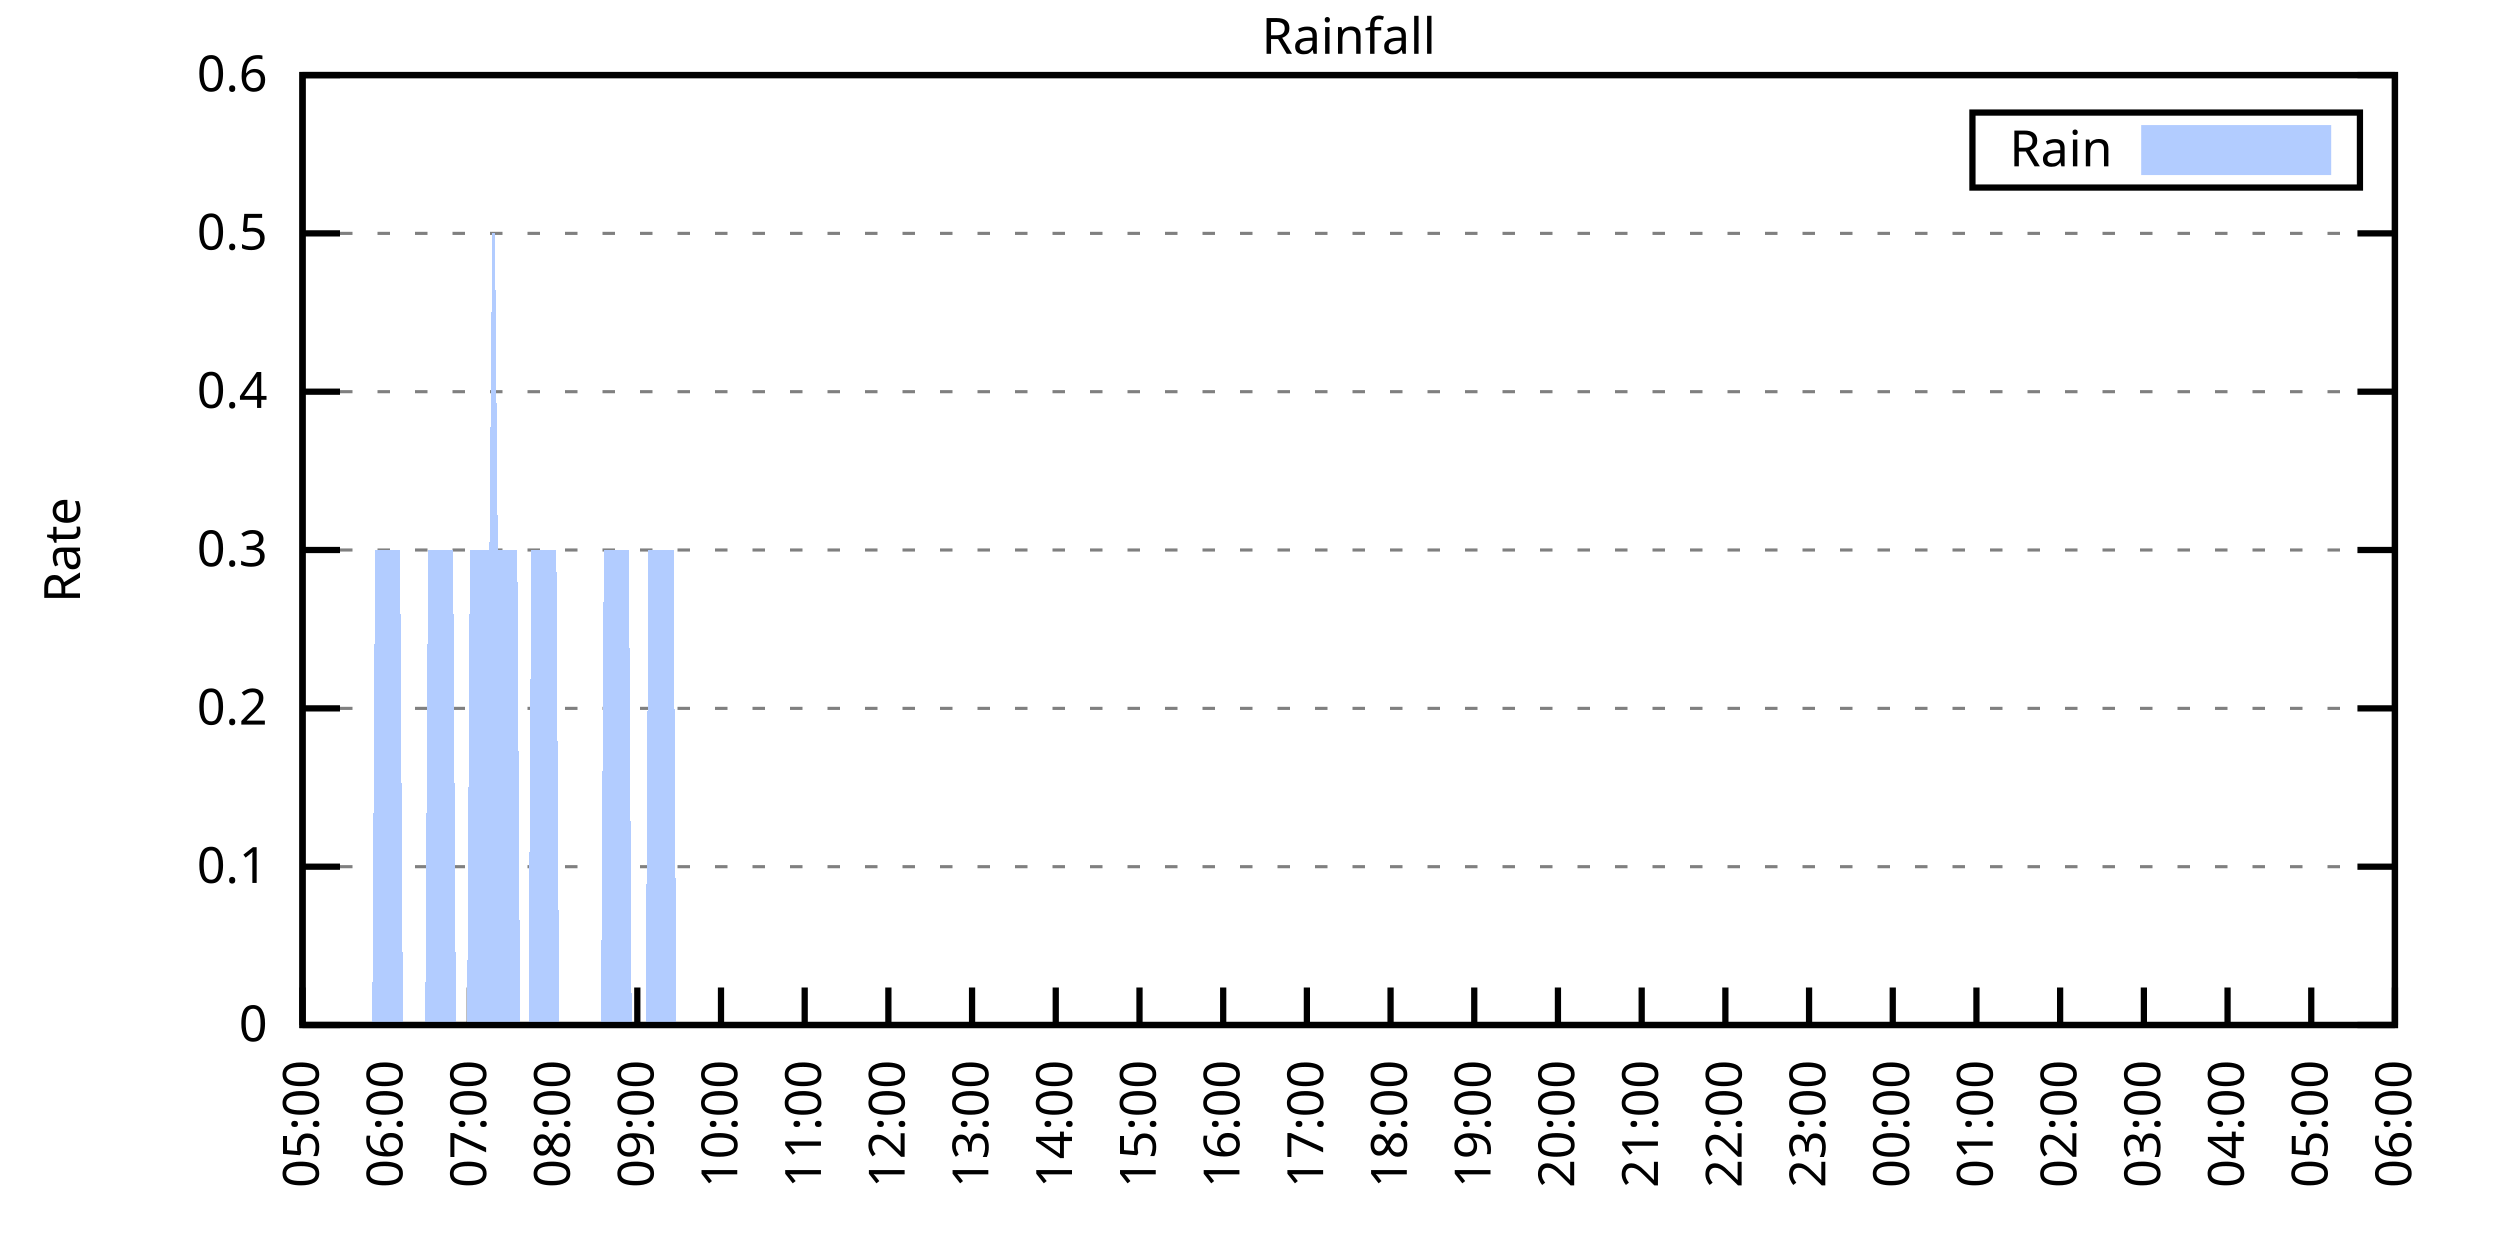
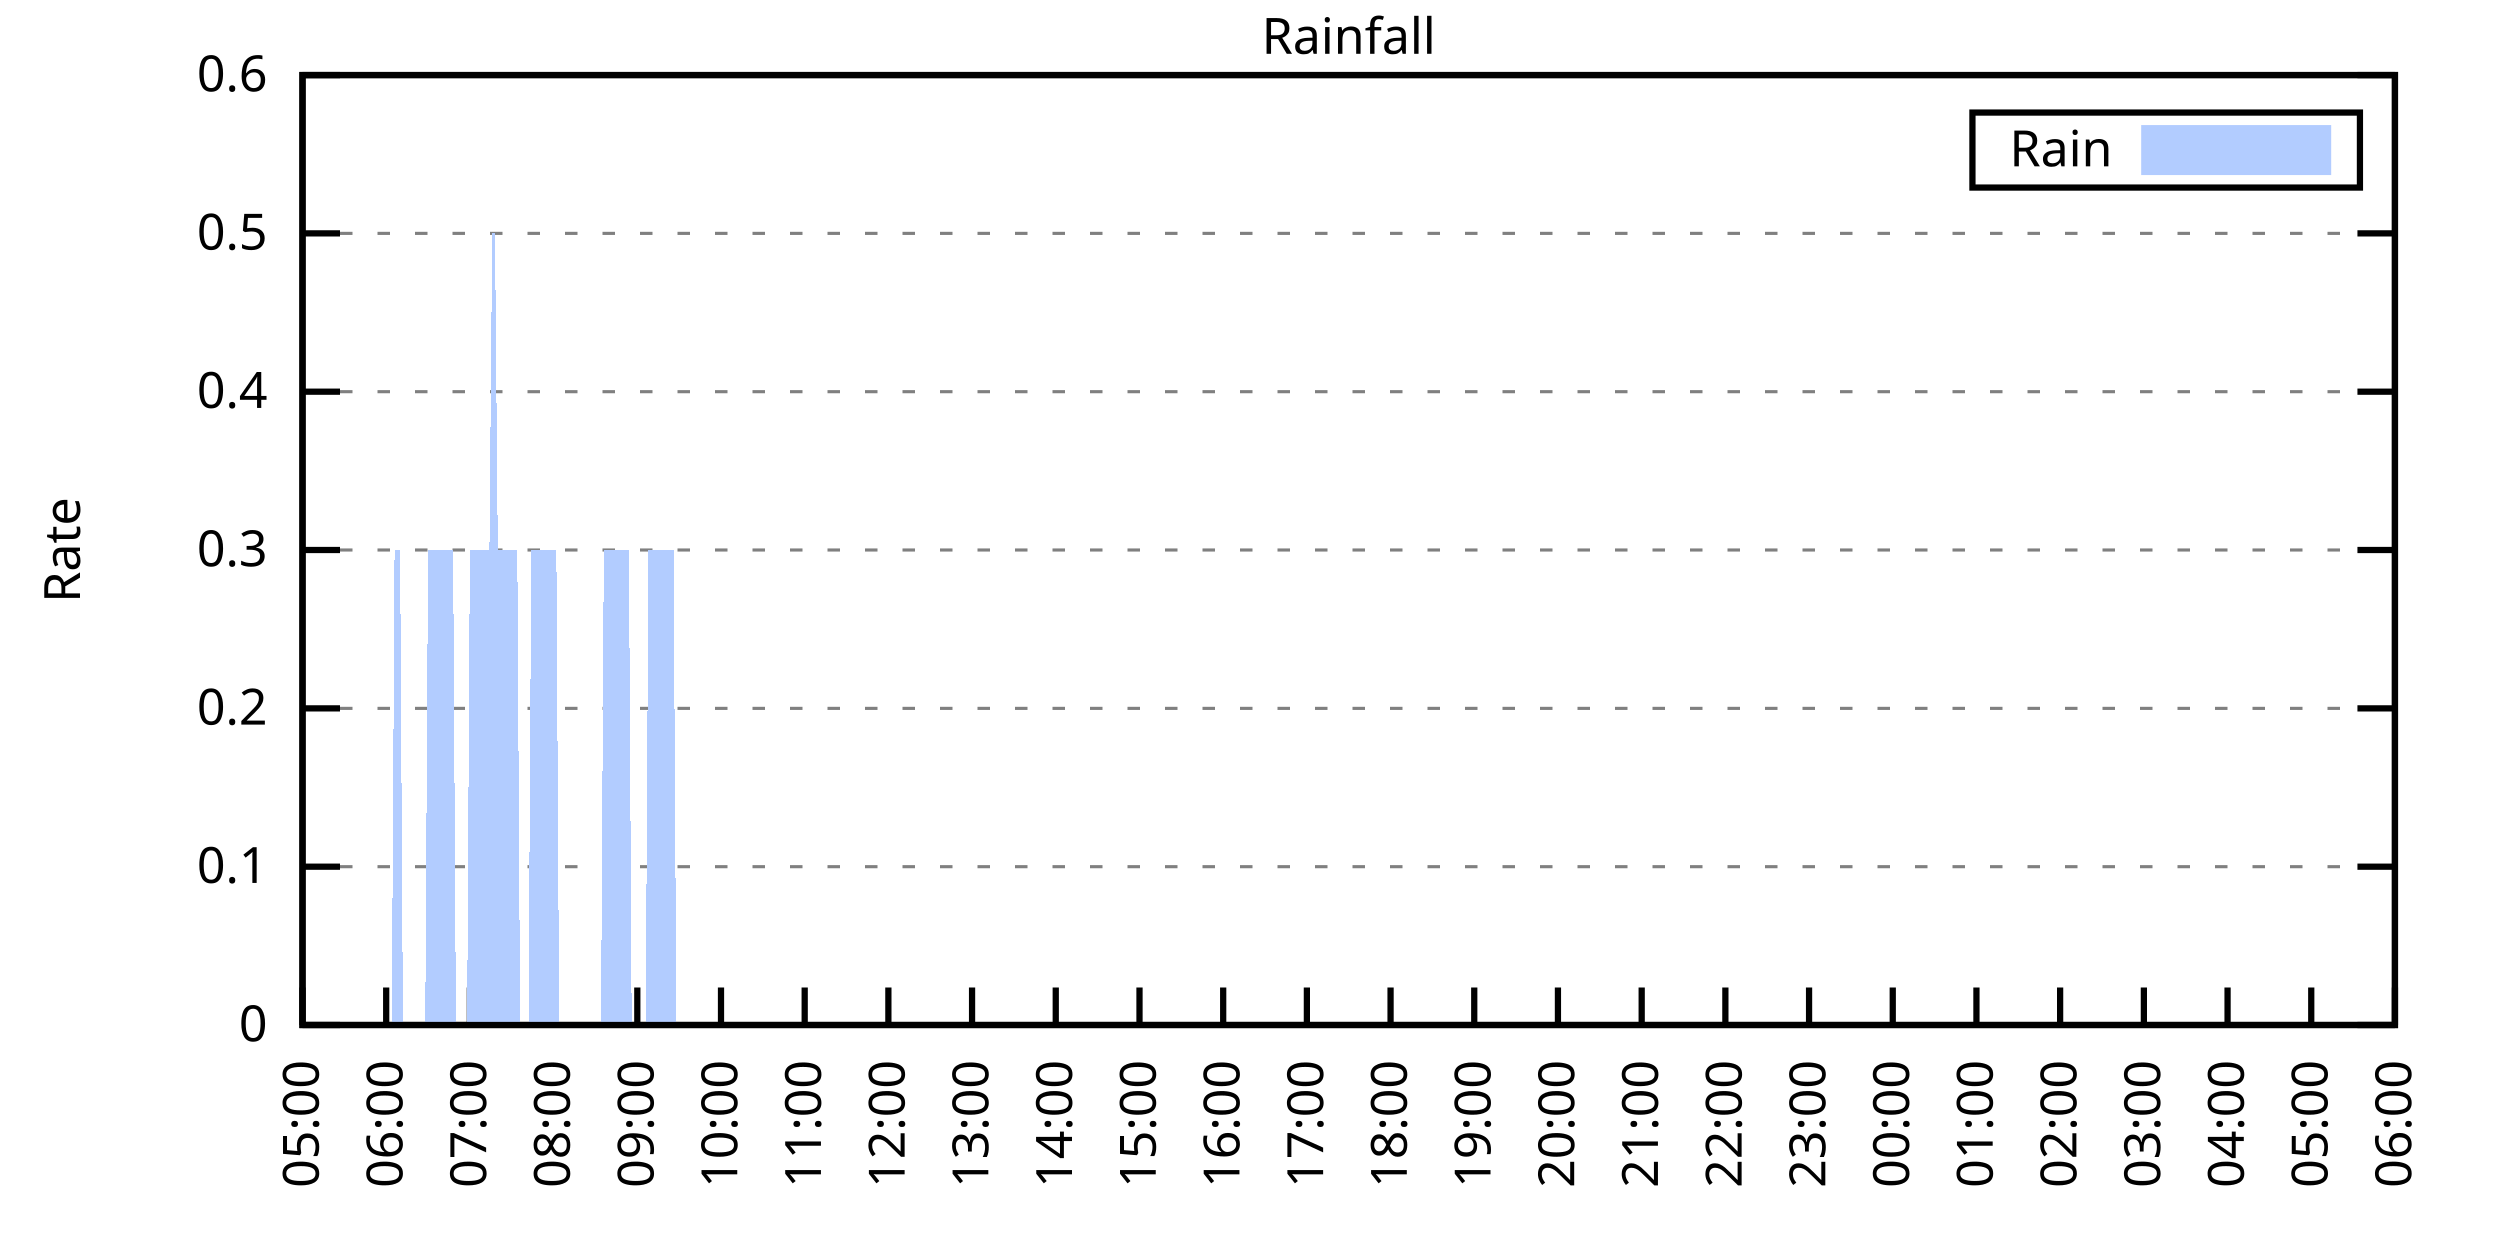
<svg xmlns="http://www.w3.org/2000/svg" xmlns:xlink="http://www.w3.org/1999/xlink" width="400" height="200" viewBox="0 0 400 200">
  <g id="gnuplot_canvas">
    <rect x="0" y="0" width="400" height="200" fill="none" />
    <defs>
      <circle id="gpDot" r="0.5" stroke-width="0.5" stroke="currentColor" />
      <path id="gpPt0" stroke-width="0.333" stroke="currentColor" d="M-1,0 h2 M0,-1 v2" />
      <path id="gpPt1" stroke-width="0.333" stroke="currentColor" d="M-1,-1 L1,1 M1,-1 L-1,1" />
      <path id="gpPt2" stroke-width="0.333" stroke="currentColor" d="M-1,0 L1,0 M0,-1 L0,1 M-1,-1 L1,1 M-1,1 L1,-1" />
      <rect id="gpPt3" stroke-width="0.333" stroke="currentColor" x="-1" y="-1" width="2" height="2" />
      <rect id="gpPt4" stroke-width="0.333" stroke="currentColor" fill="currentColor" x="-1" y="-1" width="2" height="2" />
      <circle id="gpPt5" stroke-width="0.333" stroke="currentColor" cx="0" cy="0" r="1" />
      <use xlink:href="#gpPt5" id="gpPt6" fill="currentColor" stroke="none" />
      <path id="gpPt7" stroke-width="0.333" stroke="currentColor" d="M0,-1.33 L-1.33,0.67 L1.33,0.67 z" />
      <use xlink:href="#gpPt7" id="gpPt8" fill="currentColor" stroke="none" />
      <use xlink:href="#gpPt7" id="gpPt9" stroke="currentColor" transform="rotate(180)" />
      <use xlink:href="#gpPt9" id="gpPt10" fill="currentColor" stroke="none" />
      <use xlink:href="#gpPt3" id="gpPt11" stroke="currentColor" transform="rotate(45)" />
      <use xlink:href="#gpPt11" id="gpPt12" fill="currentColor" stroke="none" />
      <path id="gpPt13" stroke-width="0.333" stroke="currentColor" d="M0,1.330 L1.265,0.411 L0.782,-1.067 L-0.782,-1.076 L-1.265,0.411 z" />
      <use xlink:href="#gpPt13" id="gpPt14" fill="currentColor" stroke="none" />
      <filter id="textbox" filterUnits="objectBoundingBox" x="0" y="0" height="1" width="1">
        <feFlood flood-color="white" flood-opacity="1" result="bgnd" />
        <feComposite in="SourceGraphic" in2="bgnd" operator="atop" />
      </filter>
      <filter id="greybox" filterUnits="objectBoundingBox" x="0" y="0" height="1" width="1">
        <feFlood flood-color="lightgrey" flood-opacity="1" result="grey" />
        <feComposite in="SourceGraphic" in2="grey" operator="atop" />
      </filter>
    </defs>
    <g fill="none" color="white" stroke="currentColor" stroke-width="1.00" stroke-linecap="butt" stroke-linejoin="miter">
</g>
    <g fill="none" color="black" stroke="currentColor" stroke-width="1.00" stroke-linecap="butt" stroke-linejoin="miter">
      <g stroke="none" shape-rendering="crispEdges">
        <polygon fill="rgb(255, 255, 255)" points="48.40,164.00 383.18,164.00 383.18,12.02 48.40,12.02 " />
      </g>
    </g>
    <g fill="none" color="black" stroke="currentColor" stroke-width="1.00" stroke-linecap="butt" stroke-linejoin="miter">
</g>
    <g fill="none" color="black" stroke="black" stroke-width="0.50" stroke-linecap="butt" stroke-linejoin="miter">
</g>
    <g fill="none" color="gray" stroke="currentColor" stroke-width="0.50" stroke-linecap="butt" stroke-linejoin="miter">
      <path stroke="gray" stroke-dasharray="2,4" class="gridline" d="M48.40,164.00 L383.19,164.00  " />
    </g>
    <g fill="none" color="gray" stroke="gray" stroke-width="1.00" stroke-linecap="butt" stroke-linejoin="miter">
</g>
    <g fill="none" color="black" stroke="currentColor" stroke-width="1.00" stroke-linecap="butt" stroke-linejoin="miter">
      <path stroke="black" d="M48.40,164.00 L54.40,164.00 M383.19,164.00 L377.19,164.00  " />
      <g transform="translate(42.80,166.60)" stroke="none" fill="black" font-family="Sans" font-size="8.00" text-anchor="end">
        <text>
          <tspan font-family="Sans"> 0</tspan>
        </text>
      </g>
    </g>
    <g fill="none" color="black" stroke="currentColor" stroke-width="1.00" stroke-linecap="butt" stroke-linejoin="miter">
</g>
    <g fill="none" color="black" stroke="black" stroke-width="0.50" stroke-linecap="butt" stroke-linejoin="miter">
</g>
    <g fill="none" color="gray" stroke="currentColor" stroke-width="0.50" stroke-linecap="butt" stroke-linejoin="miter">
      <path stroke="gray" stroke-dasharray="2,4" class="gridline" d="M48.40,138.67 L383.19,138.67  " />
    </g>
    <g fill="none" color="gray" stroke="gray" stroke-width="1.00" stroke-linecap="butt" stroke-linejoin="miter">
</g>
    <g fill="none" color="black" stroke="currentColor" stroke-width="1.00" stroke-linecap="butt" stroke-linejoin="miter">
      <path stroke="black" d="M48.40,138.67 L54.40,138.67 M383.19,138.67 L377.19,138.67  " />
      <g transform="translate(42.80,141.27)" stroke="none" fill="black" font-family="Sans" font-size="8.00" text-anchor="end">
        <text>
          <tspan font-family="Sans"> 0.1</tspan>
        </text>
      </g>
    </g>
    <g fill="none" color="black" stroke="currentColor" stroke-width="1.00" stroke-linecap="butt" stroke-linejoin="miter">
</g>
    <g fill="none" color="black" stroke="black" stroke-width="0.50" stroke-linecap="butt" stroke-linejoin="miter">
</g>
    <g fill="none" color="gray" stroke="currentColor" stroke-width="0.50" stroke-linecap="butt" stroke-linejoin="miter">
      <path stroke="gray" stroke-dasharray="2,4" class="gridline" d="M48.40,113.34 L383.19,113.34  " />
    </g>
    <g fill="none" color="gray" stroke="gray" stroke-width="1.00" stroke-linecap="butt" stroke-linejoin="miter">
</g>
    <g fill="none" color="black" stroke="currentColor" stroke-width="1.00" stroke-linecap="butt" stroke-linejoin="miter">
      <path stroke="black" d="M48.40,113.34 L54.40,113.34 M383.19,113.34 L377.19,113.34  " />
      <g transform="translate(42.80,115.94)" stroke="none" fill="black" font-family="Sans" font-size="8.00" text-anchor="end">
        <text>
          <tspan font-family="Sans"> 0.2</tspan>
        </text>
      </g>
    </g>
    <g fill="none" color="black" stroke="currentColor" stroke-width="1.00" stroke-linecap="butt" stroke-linejoin="miter">
</g>
    <g fill="none" color="black" stroke="black" stroke-width="0.50" stroke-linecap="butt" stroke-linejoin="miter">
</g>
    <g fill="none" color="gray" stroke="currentColor" stroke-width="0.50" stroke-linecap="butt" stroke-linejoin="miter">
      <path stroke="gray" stroke-dasharray="2,4" class="gridline" d="M48.40,88.00 L383.19,88.00  " />
    </g>
    <g fill="none" color="gray" stroke="gray" stroke-width="1.00" stroke-linecap="butt" stroke-linejoin="miter">
</g>
    <g fill="none" color="black" stroke="currentColor" stroke-width="1.00" stroke-linecap="butt" stroke-linejoin="miter">
      <path stroke="black" d="M48.40,88.00 L54.40,88.00 M383.19,88.00 L377.19,88.00  " />
      <g transform="translate(42.80,90.60)" stroke="none" fill="black" font-family="Sans" font-size="8.00" text-anchor="end">
        <text>
          <tspan font-family="Sans"> 0.3</tspan>
        </text>
      </g>
    </g>
    <g fill="none" color="black" stroke="currentColor" stroke-width="1.00" stroke-linecap="butt" stroke-linejoin="miter">
</g>
    <g fill="none" color="black" stroke="black" stroke-width="0.50" stroke-linecap="butt" stroke-linejoin="miter">
</g>
    <g fill="none" color="gray" stroke="currentColor" stroke-width="0.50" stroke-linecap="butt" stroke-linejoin="miter">
      <path stroke="gray" stroke-dasharray="2,4" class="gridline" d="M48.40,62.67 L383.19,62.67  " />
    </g>
    <g fill="none" color="gray" stroke="gray" stroke-width="1.00" stroke-linecap="butt" stroke-linejoin="miter">
</g>
    <g fill="none" color="black" stroke="currentColor" stroke-width="1.00" stroke-linecap="butt" stroke-linejoin="miter">
      <path stroke="black" d="M48.40,62.67 L54.40,62.67 M383.19,62.67 L377.19,62.67  " />
      <g transform="translate(42.80,65.27)" stroke="none" fill="black" font-family="Sans" font-size="8.00" text-anchor="end">
        <text>
          <tspan font-family="Sans"> 0.4</tspan>
        </text>
      </g>
    </g>
    <g fill="none" color="black" stroke="currentColor" stroke-width="1.00" stroke-linecap="butt" stroke-linejoin="miter">
</g>
    <g fill="none" color="black" stroke="black" stroke-width="0.50" stroke-linecap="butt" stroke-linejoin="miter">
</g>
    <g fill="none" color="gray" stroke="currentColor" stroke-width="0.50" stroke-linecap="butt" stroke-linejoin="miter">
      <path stroke="gray" stroke-dasharray="2,4" class="gridline" d="M48.40,37.34 L383.19,37.34  " />
    </g>
    <g fill="none" color="gray" stroke="gray" stroke-width="1.00" stroke-linecap="butt" stroke-linejoin="miter">
</g>
    <g fill="none" color="black" stroke="currentColor" stroke-width="1.00" stroke-linecap="butt" stroke-linejoin="miter">
      <path stroke="black" d="M48.40,37.34 L54.40,37.34 M383.19,37.34 L377.19,37.34  " />
      <g transform="translate(42.80,39.94)" stroke="none" fill="black" font-family="Sans" font-size="8.00" text-anchor="end">
        <text>
          <tspan font-family="Sans"> 0.5</tspan>
        </text>
      </g>
    </g>
    <g fill="none" color="black" stroke="currentColor" stroke-width="1.00" stroke-linecap="butt" stroke-linejoin="miter">
</g>
    <g fill="none" color="black" stroke="black" stroke-width="0.50" stroke-linecap="butt" stroke-linejoin="miter">
</g>
    <g fill="none" color="gray" stroke="currentColor" stroke-width="0.50" stroke-linecap="butt" stroke-linejoin="miter">
      <path stroke="gray" stroke-dasharray="2,4" class="gridline" d="M48.40,12.01 L383.19,12.01  " />
    </g>
    <g fill="none" color="gray" stroke="gray" stroke-width="1.00" stroke-linecap="butt" stroke-linejoin="miter">
</g>
    <g fill="none" color="black" stroke="currentColor" stroke-width="1.00" stroke-linecap="butt" stroke-linejoin="miter">
      <path stroke="black" d="M48.40,12.01 L54.40,12.01 M383.19,12.01 L377.19,12.01  " />
      <g transform="translate(42.80,14.61)" stroke="none" fill="black" font-family="Sans" font-size="8.00" text-anchor="end">
        <text>
          <tspan font-family="Sans"> 0.6</tspan>
        </text>
      </g>
    </g>
    <g fill="none" color="black" stroke="currentColor" stroke-width="1.00" stroke-linecap="butt" stroke-linejoin="miter">
      <path stroke="black" d="M48.40,164.00 L48.40,158.00  " />
      <g transform="translate(51.00,169.60) rotate(270.00)" stroke="none" fill="black" font-family="Sans" font-size="8.00" text-anchor="end">
        <text>
          <tspan font-family="Sans">05:00</tspan>
        </text>
      </g>
    </g>
    <g fill="none" color="black" stroke="currentColor" stroke-width="1.00" stroke-linecap="butt" stroke-linejoin="miter">
      <path stroke="black" d="M61.79,164.00 L61.79,158.00  " />
      <g transform="translate(64.39,169.60) rotate(270.00)" stroke="none" fill="black" font-family="Sans" font-size="8.00" text-anchor="end">
        <text>
          <tspan font-family="Sans">06:00</tspan>
        </text>
      </g>
    </g>
    <g fill="none" color="black" stroke="currentColor" stroke-width="1.00" stroke-linecap="butt" stroke-linejoin="miter">
      <path stroke="black" d="M75.18,164.00 L75.18,158.00  " />
      <g transform="translate(77.78,169.60) rotate(270.00)" stroke="none" fill="black" font-family="Sans" font-size="8.00" text-anchor="end">
        <text>
          <tspan font-family="Sans">07:00</tspan>
        </text>
      </g>
    </g>
    <g fill="none" color="black" stroke="currentColor" stroke-width="1.00" stroke-linecap="butt" stroke-linejoin="miter">
      <path stroke="black" d="M88.57,164.00 L88.57,158.00  " />
      <g transform="translate(91.17,169.60) rotate(270.00)" stroke="none" fill="black" font-family="Sans" font-size="8.00" text-anchor="end">
        <text>
          <tspan font-family="Sans">08:00</tspan>
        </text>
      </g>
    </g>
    <g fill="none" color="black" stroke="currentColor" stroke-width="1.00" stroke-linecap="butt" stroke-linejoin="miter">
      <path stroke="black" d="M101.97,164.00 L101.97,158.00  " />
      <g transform="translate(104.57,169.60) rotate(270.00)" stroke="none" fill="black" font-family="Sans" font-size="8.00" text-anchor="end">
        <text>
          <tspan font-family="Sans">09:00</tspan>
        </text>
      </g>
    </g>
    <g fill="none" color="black" stroke="currentColor" stroke-width="1.00" stroke-linecap="butt" stroke-linejoin="miter">
      <path stroke="black" d="M115.36,164.00 L115.36,158.00  " />
      <g transform="translate(117.96,169.60) rotate(270.00)" stroke="none" fill="black" font-family="Sans" font-size="8.00" text-anchor="end">
        <text>
          <tspan font-family="Sans">10:00</tspan>
        </text>
      </g>
    </g>
    <g fill="none" color="black" stroke="currentColor" stroke-width="1.00" stroke-linecap="butt" stroke-linejoin="miter">
      <path stroke="black" d="M128.75,164.00 L128.75,158.00  " />
      <g transform="translate(131.35,169.60) rotate(270.00)" stroke="none" fill="black" font-family="Sans" font-size="8.00" text-anchor="end">
        <text>
          <tspan font-family="Sans">11:00</tspan>
        </text>
      </g>
    </g>
    <g fill="none" color="black" stroke="currentColor" stroke-width="1.00" stroke-linecap="butt" stroke-linejoin="miter">
      <path stroke="black" d="M142.14,164.00 L142.14,158.00  " />
      <g transform="translate(144.74,169.60) rotate(270.00)" stroke="none" fill="black" font-family="Sans" font-size="8.00" text-anchor="end">
        <text>
          <tspan font-family="Sans">12:00</tspan>
        </text>
      </g>
    </g>
    <g fill="none" color="black" stroke="currentColor" stroke-width="1.00" stroke-linecap="butt" stroke-linejoin="miter">
      <path stroke="black" d="M155.53,164.00 L155.53,158.00  " />
      <g transform="translate(158.13,169.60) rotate(270.00)" stroke="none" fill="black" font-family="Sans" font-size="8.00" text-anchor="end">
        <text>
          <tspan font-family="Sans">13:00</tspan>
        </text>
      </g>
    </g>
    <g fill="none" color="black" stroke="currentColor" stroke-width="1.00" stroke-linecap="butt" stroke-linejoin="miter">
      <path stroke="black" d="M168.92,164.00 L168.92,158.00  " />
      <g transform="translate(171.52,169.60) rotate(270.00)" stroke="none" fill="black" font-family="Sans" font-size="8.00" text-anchor="end">
        <text>
          <tspan font-family="Sans">14:00</tspan>
        </text>
      </g>
    </g>
    <g fill="none" color="black" stroke="currentColor" stroke-width="1.00" stroke-linecap="butt" stroke-linejoin="miter">
      <path stroke="black" d="M182.32,164.00 L182.32,158.00  " />
      <g transform="translate(184.92,169.60) rotate(270.00)" stroke="none" fill="black" font-family="Sans" font-size="8.00" text-anchor="end">
        <text>
          <tspan font-family="Sans">15:00</tspan>
        </text>
      </g>
    </g>
    <g fill="none" color="black" stroke="currentColor" stroke-width="1.00" stroke-linecap="butt" stroke-linejoin="miter">
      <path stroke="black" d="M195.71,164.00 L195.71,158.00  " />
      <g transform="translate(198.31,169.60) rotate(270.00)" stroke="none" fill="black" font-family="Sans" font-size="8.00" text-anchor="end">
        <text>
          <tspan font-family="Sans">16:00</tspan>
        </text>
      </g>
    </g>
    <g fill="none" color="black" stroke="currentColor" stroke-width="1.00" stroke-linecap="butt" stroke-linejoin="miter">
      <path stroke="black" d="M209.10,164.00 L209.10,158.00  " />
      <g transform="translate(211.70,169.60) rotate(270.00)" stroke="none" fill="black" font-family="Sans" font-size="8.00" text-anchor="end">
        <text>
          <tspan font-family="Sans">17:00</tspan>
        </text>
      </g>
    </g>
    <g fill="none" color="black" stroke="currentColor" stroke-width="1.00" stroke-linecap="butt" stroke-linejoin="miter">
      <path stroke="black" d="M222.49,164.00 L222.49,158.00  " />
      <g transform="translate(225.09,169.60) rotate(270.00)" stroke="none" fill="black" font-family="Sans" font-size="8.00" text-anchor="end">
        <text>
          <tspan font-family="Sans">18:00</tspan>
        </text>
      </g>
    </g>
    <g fill="none" color="black" stroke="currentColor" stroke-width="1.00" stroke-linecap="butt" stroke-linejoin="miter">
      <path stroke="black" d="M235.88,164.00 L235.88,158.00  " />
      <g transform="translate(238.48,169.60) rotate(270.00)" stroke="none" fill="black" font-family="Sans" font-size="8.00" text-anchor="end">
        <text>
          <tspan font-family="Sans">19:00</tspan>
        </text>
      </g>
    </g>
    <g fill="none" color="black" stroke="currentColor" stroke-width="1.00" stroke-linecap="butt" stroke-linejoin="miter">
      <path stroke="black" d="M249.27,164.00 L249.27,158.00  " />
      <g transform="translate(251.87,169.60) rotate(270.00)" stroke="none" fill="black" font-family="Sans" font-size="8.00" text-anchor="end">
        <text>
          <tspan font-family="Sans">20:00</tspan>
        </text>
      </g>
    </g>
    <g fill="none" color="black" stroke="currentColor" stroke-width="1.00" stroke-linecap="butt" stroke-linejoin="miter">
      <path stroke="black" d="M262.67,164.00 L262.67,158.00  " />
      <g transform="translate(265.27,169.60) rotate(270.00)" stroke="none" fill="black" font-family="Sans" font-size="8.00" text-anchor="end">
        <text>
          <tspan font-family="Sans">21:00</tspan>
        </text>
      </g>
    </g>
    <g fill="none" color="black" stroke="currentColor" stroke-width="1.00" stroke-linecap="butt" stroke-linejoin="miter">
      <path stroke="black" d="M276.06,164.00 L276.06,158.00  " />
      <g transform="translate(278.66,169.60) rotate(270.00)" stroke="none" fill="black" font-family="Sans" font-size="8.00" text-anchor="end">
        <text>
          <tspan font-family="Sans">22:00</tspan>
        </text>
      </g>
    </g>
    <g fill="none" color="black" stroke="currentColor" stroke-width="1.00" stroke-linecap="butt" stroke-linejoin="miter">
      <path stroke="black" d="M289.45,164.00 L289.45,158.00  " />
      <g transform="translate(292.05,169.60) rotate(270.00)" stroke="none" fill="black" font-family="Sans" font-size="8.00" text-anchor="end">
        <text>
          <tspan font-family="Sans">23:00</tspan>
        </text>
      </g>
    </g>
    <g fill="none" color="black" stroke="currentColor" stroke-width="1.00" stroke-linecap="butt" stroke-linejoin="miter">
      <path stroke="black" d="M302.84,164.00 L302.84,158.00  " />
      <g transform="translate(305.44,169.60) rotate(270.00)" stroke="none" fill="black" font-family="Sans" font-size="8.00" text-anchor="end">
        <text>
          <tspan font-family="Sans">00:00</tspan>
        </text>
      </g>
    </g>
    <g fill="none" color="black" stroke="currentColor" stroke-width="1.00" stroke-linecap="butt" stroke-linejoin="miter">
      <path stroke="black" d="M316.23,164.00 L316.23,158.00  " />
      <g transform="translate(318.83,169.60) rotate(270.00)" stroke="none" fill="black" font-family="Sans" font-size="8.00" text-anchor="end">
        <text>
          <tspan font-family="Sans">01:00</tspan>
        </text>
      </g>
    </g>
    <g fill="none" color="black" stroke="currentColor" stroke-width="1.00" stroke-linecap="butt" stroke-linejoin="miter">
      <path stroke="black" d="M329.62,164.00 L329.62,158.00  " />
      <g transform="translate(332.22,169.60) rotate(270.00)" stroke="none" fill="black" font-family="Sans" font-size="8.00" text-anchor="end">
        <text>
          <tspan font-family="Sans">02:00</tspan>
        </text>
      </g>
    </g>
    <g fill="none" color="black" stroke="currentColor" stroke-width="1.00" stroke-linecap="butt" stroke-linejoin="miter">
      <path stroke="black" d="M343.02,164.00 L343.02,158.00  " />
      <g transform="translate(345.62,169.60) rotate(270.00)" stroke="none" fill="black" font-family="Sans" font-size="8.00" text-anchor="end">
        <text>
          <tspan font-family="Sans">03:00</tspan>
        </text>
      </g>
    </g>
    <g fill="none" color="black" stroke="currentColor" stroke-width="1.00" stroke-linecap="butt" stroke-linejoin="miter">
      <path stroke="black" d="M356.41,164.00 L356.41,158.00  " />
      <g transform="translate(359.01,169.60) rotate(270.00)" stroke="none" fill="black" font-family="Sans" font-size="8.00" text-anchor="end">
        <text>
          <tspan font-family="Sans">04:00</tspan>
        </text>
      </g>
    </g>
    <g fill="none" color="black" stroke="currentColor" stroke-width="1.00" stroke-linecap="butt" stroke-linejoin="miter">
      <path stroke="black" d="M369.80,164.00 L369.80,158.00  " />
      <g transform="translate(372.40,169.60) rotate(270.00)" stroke="none" fill="black" font-family="Sans" font-size="8.00" text-anchor="end">
        <text>
          <tspan font-family="Sans">05:00</tspan>
        </text>
      </g>
    </g>
    <g fill="none" color="black" stroke="currentColor" stroke-width="1.00" stroke-linecap="butt" stroke-linejoin="miter">
      <path stroke="black" d="M383.19,164.00 L383.19,158.00  " />
      <g transform="translate(385.79,169.60) rotate(270.00)" stroke="none" fill="black" font-family="Sans" font-size="8.00" text-anchor="end">
        <text>
          <tspan font-family="Sans">06:00</tspan>
        </text>
      </g>
    </g>
    <g fill="none" color="black" stroke="currentColor" stroke-width="1.00" stroke-linecap="butt" stroke-linejoin="miter">
</g>
    <g fill="none" color="black" stroke="currentColor" stroke-width="1.00" stroke-linecap="butt" stroke-linejoin="miter">
      <path stroke="black" d="M48.40,12.01 L48.40,164.00 L383.19,164.00 L383.19,12.01 L48.40,12.01 Z  " />
    </g>
    <g fill="none" color="black" stroke="currentColor" stroke-width="1.00" stroke-linecap="butt" stroke-linejoin="miter">
</g>
    <g fill="none" color="black" stroke="currentColor" stroke-width="1.00" stroke-linecap="butt" stroke-linejoin="miter">
      <path stroke="black" d="M315.59,30.01 L315.59,18.01 L377.59,18.01 L377.59,30.01 L315.59,30.01 Z  " />
    </g>
    <g id="Rainfall_plot_1">
      <g fill="none" color="white" stroke="black" stroke-width="2.00" stroke-linecap="butt" stroke-linejoin="miter">
</g>
      <g fill="none" color="black" stroke="currentColor" stroke-width="2.00" stroke-linecap="butt" stroke-linejoin="miter">
        <g transform="translate(337.99,26.61)" stroke="none" fill="black" font-family="Sans" font-size="8.00" text-anchor="end">
          <text>
            <tspan font-family="Sans">Rain</tspan>
          </text>
        </g>
      </g>
      <g fill="none" color="black" stroke="currentColor" stroke-width="2.00" stroke-linecap="butt" stroke-linejoin="miter">
        <g stroke="none" shape-rendering="crispEdges">
          <polygon fill="rgb(178, 204, 255)" points="343.59,27.01 371.99,27.01 371.99,21.01 343.59,21.01 " />
        </g>
        <path stroke="rgb(178, 204, 255)" d="M343.59,27.01 L371.99,27.01 L371.99,21.01 L343.59,21.01 L343.59,27.01 Z  " />
      </g>
      <g fill="none" color="black" stroke="currentColor" stroke-width="2.00" stroke-linecap="butt" stroke-linejoin="miter">
        <g stroke="none" shape-rendering="crispEdges">
-           <polygon fill="rgb(178, 204, 255)" points="55.54,164.00 55.99,164.00 56.43,164.00 56.88,164.00 57.33,164.00 57.77,164.00 58.22,164.00 58.67,164.00 59.11,164.00 59.56,164.00 60.01,88.00 60.45,88.00 60.90,88.00 61.35,88.00 61.79,88.00 62.24,88.00 62.68,88.00 63.13,88.00 63.58,88.00 64.02,88.00 64.47,164.00 64.92,164.00 65.36,164.00 65.81,164.00 66.26,164.00 66.70,164.00 67.15,164.00 67.59,164.00 68.04,164.00 68.49,88.00 68.93,88.00 69.38,88.00 69.83,88.00 70.27,88.00 70.72,88.00 71.17,88.00 71.61,88.00 72.06,88.00 72.50,88.00 72.95,164.00 73.40,164.00 73.84,164.00 74.29,164.00 74.74,164.00 75.18,88.00 75.63,88.00 76.08,88.00 76.52,88.00 76.97,88.00 77.42,88.00 77.86,88.00 78.31,88.00 78.75,37.34 79.20,37.34 79.65,88.00 80.09,88.00 80.54,88.00 80.99,88.00 81.43,88.00 81.88,88.00 82.33,88.00 82.77,88.00 83.22,164.00 83.66,164.00 84.11,164.00 84.56,164.00 85.00,88.00 85.45,88.00 85.90,88.00 86.34,88.00 86.79,88.00 87.24,88.00 87.68,88.00 88.13,88.00 88.57,88.00 89.02,88.00 89.47,164.00 89.91,164.00 90.36,164.00 90.81,164.00 91.25,164.00 91.70,164.00 92.15,164.00 92.59,164.00 93.04,164.00 93.49,164.00 93.93,164.00 94.38,164.00 94.82,164.00 95.27,164.00 95.72,164.00 96.16,164.00 96.61,88.00 97.06,88.00 97.50,88.00 97.95,88.00 98.40,88.00 98.84,88.00 99.29,88.00 99.73,88.00 100.18,88.00 100.63,88.00 101.07,164.00 101.52,164.00 101.97,164.00 102.41,164.00 102.86,164.00 103.31,164.00 103.75,88.00 104.20,88.00 104.64,88.00 105.09,88.00 105.54,88.00 105.98,88.00 106.43,88.00 106.88,88.00 107.32,88.00 107.77,88.00 108.22,164.00 108.66,164.00 109.11,164.00 109.55,164.00 110.00,164.00 110.45,164.00 110.89,164.00 111.34,164.00 111.79,164.00 112.23,164.00 112.68,164.00 113.13,164.00 113.57,164.00 114.02,164.00 114.47,164.00 114.91,164.00 115.36,164.00 115.80,164.00 116.25,164.00 116.70,164.00 117.14,164.00 117.59,164.00 118.04,164.00 118.48,164.00 118.93,164.00 119.38,164.00 119.82,164.00 120.27,164.00 120.71,164.00 121.16,164.00 121.61,164.00 122.05,164.00 122.50,164.00 122.95,164.00 123.39,164.00 123.84,164.00 124.29,164.00 124.73,164.00 125.18,164.00 125.62,164.00 126.07,164.00 126.52,164.00 126.96,164.00 127.41,164.00 127.86,164.00 128.30,164.00 128.75,164.00 129.20,164.00 129.64,164.00 130.09,164.00 130.54,164.00 130.98,164.00 131.43,164.00 131.87,164.00 132.32,164.00 132.77,164.00 133.21,164.00 133.66,164.00 134.11,164.00 134.55,164.00 135.00,164.00 135.45,164.00 135.89,164.00 136.34,164.00 136.78,164.00 137.23,164.00 137.68,164.00 138.12,164.00 138.57,164.00 139.02,164.00 139.46,164.00 139.91,164.00 140.36,164.00 140.80,164.00 141.25,164.00 141.69,164.00 142.14,164.00 142.59,164.00 143.03,164.00 143.48,164.00 143.93,164.00 144.37,164.00 144.82,164.00 145.27,164.00 145.71,164.00 146.16,164.00 146.61,164.00 147.05,164.00 147.50,164.00 147.94,164.00 148.39,164.00 148.84,164.00 149.28,164.00 149.73,164.00 150.18,164.00 150.62,164.00 151.07,164.00 151.52,164.00 151.96,164.00 152.41,164.00 152.85,164.00 153.30,164.00 153.75,164.00 154.19,164.00 154.64,164.00 155.09,164.00 155.53,164.00 155.98,164.00 156.43,164.00 156.87,164.00 157.32,164.00 157.76,164.00 158.21,164.00 158.66,164.00 159.10,164.00 159.55,164.00 160.00,164.00 160.44,164.00 160.89,164.00 161.34,164.00 161.78,164.00 162.23,164.00 162.67,164.00 163.12,164.00 163.57,164.00 164.01,164.00 164.46,164.00 164.91,164.00 165.35,164.00 165.80,164.00 166.25,164.00 166.69,164.00 167.14,164.00 167.59,164.00 168.03,164.00 168.48,164.00 168.92,164.00 169.37,164.00 169.82,164.00 170.26,164.00 170.71,164.00 171.16,164.00 171.60,164.00 172.05,164.00 172.50,164.00 172.94,164.00 173.39,164.00 173.83,164.00 174.28,164.00 174.73,164.00 175.17,164.00 175.62,164.00 176.07,164.00 176.51,164.00 176.96,164.00 177.41,164.00 177.85,164.00 178.30,164.00 178.74,164.00 179.19,164.00 179.64,164.00 180.08,164.00 180.53,164.00 180.98,164.00 181.42,164.00 181.87,164.00 182.32,164.00 182.76,164.00 183.21,164.00 183.66,164.00 184.10,164.00 184.55,164.00 184.99,164.00 185.44,164.00 185.89,164.00 186.33,164.00 186.78,164.00 187.23,164.00 187.67,164.00 188.12,164.00 188.57,164.00 189.01,164.00 189.46,164.00 189.90,164.00 190.35,164.00 190.80,164.00 191.24,164.00 191.69,164.00 192.14,164.00 192.58,164.00 193.03,164.00 193.48,164.00 193.92,164.00 194.37,164.00 194.81,164.00 195.26,164.00 195.71,164.00 196.15,164.00 196.60,164.00 197.05,164.00 197.49,164.00 197.94,164.00 198.39,164.00 198.83,164.00 199.28,164.00 199.73,164.00 200.17,164.00 200.62,164.00 201.06,164.00 201.51,164.00 201.96,164.00 202.40,164.00 202.85,164.00 203.30,164.00 203.74,164.00 204.19,164.00 204.64,164.00 205.08,164.00 205.53,164.00 205.97,164.00 206.42,164.00 206.87,164.00 207.31,164.00 207.76,164.00 208.21,164.00 208.65,164.00 209.10,164.00 209.55,164.00 209.99,164.00 210.44,164.00 210.88,164.00 211.33,164.00 211.78,164.00 212.22,164.00 212.67,164.00 213.12,164.00 213.56,164.00 214.01,164.00 214.46,164.00 214.90,164.00 215.35,164.00 215.80,164.00 216.24,164.00 216.69,164.00 217.13,164.00 217.58,164.00 218.03,164.00 218.47,164.00 218.92,164.00 219.37,164.00 219.81,164.00 220.26,164.00 220.71,164.00 221.15,164.00 221.60,164.00 222.04,164.00 222.49,164.00 222.94,164.00 223.38,164.00 223.83,164.00 224.28,164.00 224.72,164.00 225.17,164.00 225.62,164.00 226.06,164.00 226.51,164.00 226.95,164.00 227.40,164.00 227.85,164.00 228.29,164.00 228.74,164.00 229.19,164.00 229.63,164.00 230.08,164.00 230.53,164.00 230.97,164.00 231.42,164.00 231.86,164.00 232.31,164.00 232.76,164.00 233.20,164.00 233.65,164.00 234.10,164.00 234.54,164.00 234.99,164.00 235.44,164.00 235.88,164.00 236.33,164.00 236.78,164.00 237.22,164.00 237.67,164.00 238.11,164.00 238.56,164.00 239.01,164.00 239.45,164.00 239.90,164.00 240.35,164.00 240.79,164.00 241.24,164.00 241.69,164.00 242.13,164.00 242.58,164.00 243.02,164.00 243.47,164.00 243.92,164.00 244.36,164.00 244.81,164.00 245.26,164.00 245.70,164.00 246.15,164.00 246.60,164.00 247.04,164.00 247.49,164.00 247.93,164.00 248.38,164.00 248.83,164.00 249.27,164.00 249.72,164.00 250.17,164.00 250.61,164.00 251.06,164.00 251.51,164.00 251.95,164.00 252.40,164.00 252.85,164.00 253.29,164.00 253.74,164.00 254.18,164.00 254.63,164.00 255.08,164.00 255.52,164.00 255.97,164.00 256.42,164.00 256.86,164.00 257.31,164.00 257.76,164.00 258.20,164.00 258.65,164.00 259.09,164.00 259.54,164.00 259.99,164.00 260.43,164.00 260.88,164.00 261.33,164.00 261.77,164.00 262.22,164.00 262.67,164.00 263.11,164.00 263.56,164.00 264.00,164.00 264.45,164.00 264.90,164.00 265.34,164.00 265.79,164.00 266.24,164.00 266.68,164.00 267.13,164.00 267.58,164.00 268.02,164.00 268.47,164.00 268.92,164.00 269.36,164.00 269.81,164.00 270.25,164.00 270.70,164.00 271.15,164.00 271.59,164.00 272.04,164.00 272.49,164.00 272.93,164.00 273.38,164.00 273.83,164.00 274.27,164.00 274.72,164.00 275.16,164.00 275.61,164.00 276.06,164.00 276.50,164.00 276.95,164.00 277.40,164.00 277.84,164.00 278.29,164.00 278.74,164.00 279.18,164.00 279.63,164.00 280.07,164.00 280.52,164.00 280.97,164.00 281.41,164.00 281.86,164.00 282.31,164.00 282.75,164.00 283.20,164.00 283.65,164.00 284.09,164.00 284.54,164.00 284.98,164.00 285.43,164.00 285.88,164.00 286.32,164.00 286.77,164.00 287.22,164.00 287.66,164.00 288.11,164.00 288.56,164.00 289.00,164.00 289.45,164.00 289.90,164.00 290.34,164.00 290.79,164.00 291.23,164.00 291.68,164.00 292.13,164.00 292.57,164.00 293.02,164.00 293.47,164.00 293.91,164.00 294.36,164.00 294.81,164.00 295.25,164.00 295.70,164.00 296.14,164.00 296.59,164.00 297.04,164.00 297.48,164.00 297.93,164.00 298.38,164.00 298.82,164.00 299.27,164.00 299.72,164.00 300.16,164.00 300.61,164.00 301.05,164.00 301.50,164.00 301.95,164.00 302.39,164.00 302.84,164.00 303.29,164.00 303.73,164.00 304.18,164.00 304.63,164.00 305.07,164.00 305.52,164.00 305.97,164.00 306.41,164.00 306.86,164.00 307.30,164.00 307.75,164.00 308.20,164.00 308.64,164.00 309.09,164.00 309.54,164.00 309.98,164.00 310.43,164.00 310.88,164.00 311.32,164.00 311.77,164.00 312.21,164.00 312.66,164.00 313.11,164.00 313.55,164.00 314.00,164.00 314.45,164.00 314.89,164.00 315.34,164.00 315.79,164.00 316.23,164.00 316.68,164.00 317.12,164.00 317.57,164.00 318.02,164.00 318.46,164.00 318.91,164.00 319.36,164.00 319.80,164.00 320.25,164.00 320.70,164.00 321.14,164.00 321.59,164.00 322.04,164.00 322.48,164.00 322.93,164.00 323.37,164.00 323.82,164.00 324.27,164.00 324.71,164.00 325.16,164.00 325.61,164.00 326.05,164.00 326.50,164.00 326.95,164.00 327.39,164.00 327.84,164.00 328.28,164.00 328.73,164.00 329.18,164.00 329.62,164.00 330.07,164.00 330.52,164.00 330.96,164.00 331.41,164.00 331.86,164.00 332.30,164.00 332.75,164.00 333.19,164.00 333.64,164.00 334.09,164.00 334.53,164.00 334.98,164.00 335.43,164.00 335.87,164.00 336.32,164.00 336.77,164.00 337.21,164.00 337.66,164.00 338.10,164.00 338.55,164.00 339.00,164.00 339.44,164.00 339.89,164.00 340.34,164.00 340.78,164.00 341.23,164.00 341.68,164.00 342.12,164.00 342.57,164.00 343.02,164.00 343.46,164.00 343.91,164.00 344.35,164.00 344.80,164.00 345.25,164.00 345.69,164.00 346.14,164.00 346.59,164.00 347.03,164.00 347.48,164.00 347.93,164.00 348.37,164.00 348.82,164.00 349.26,164.00 349.71,164.00 350.16,164.00 350.60,164.00 351.05,164.00 351.50,164.00 351.94,164.00 352.39,164.00 352.84,164.00 353.28,164.00 353.73,164.00 354.17,164.00 354.62,164.00 355.07,164.00 355.51,164.00 355.96,164.00 356.41,164.00 356.85,164.00 357.30,164.00 357.75,164.00 358.19,164.00 358.64,164.00 359.09,164.00 359.53,164.00 359.98,164.00 360.42,164.00 360.87,164.00 361.32,164.00 361.76,164.00 362.21,164.00 362.66,164.00 363.10,164.00 363.55,164.00 364.00,164.00 364.44,164.00 364.89,164.00 365.33,164.00 365.78,164.00 366.23,164.00 366.67,164.00 367.12,164.00 367.57,164.00 368.01,164.00 368.46,164.00 368.91,164.00 369.35,164.00 369.80,164.00 370.24,164.00 370.69,164.00 371.14,164.00 371.58,164.00 372.03,164.00 372.48,164.00 372.92,164.00 373.37,164.00 373.82,164.00 374.26,164.00 374.71,164.00 375.16,164.00 375.60,164.00 376.05,164.00 376.49,164.00 376.49,164.00 55.54,164.00 " />
+           <polygon fill="rgb(178, 204, 255)" points="58.67,164.00 59.11,164.00 59.56,164.00 60.01,164.00 60.45,164.00 60.90,164.00 61.35,164.00 61.79,164.00 62.24,164.00 62.68,164.00 63.13,88.00 63.58,88.00 64.02,88.00 64.47,164.00 64.92,164.00 65.36,164.00 65.81,164.00 66.26,164.00 66.70,164.00 67.15,164.00 67.59,164.00 68.04,164.00 68.49,88.00 68.93,88.00 69.38,88.00 69.83,88.00 70.27,88.00 70.72,88.00 71.17,88.00 71.61,88.00 72.06,88.00 72.50,88.00 72.95,164.00 73.40,164.00 73.84,164.00 74.29,164.00 74.74,164.00 75.18,88.00 75.63,88.00 76.08,88.00 76.52,88.00 76.97,88.00 77.42,88.00 77.86,88.00 78.31,88.00 78.75,37.34 79.20,37.34 79.65,88.00 80.09,88.00 80.54,88.00 80.99,88.00 81.43,88.00 81.88,88.00 82.33,88.00 82.77,88.00 83.22,164.00 83.66,164.00 84.11,164.00 84.56,164.00 85.00,88.00 85.45,88.00 85.90,88.00 86.34,88.00 86.79,88.00 87.24,88.00 87.68,88.00 88.13,88.00 88.57,88.00 89.02,88.00 89.47,164.00 89.91,164.00 90.36,164.00 90.81,164.00 91.25,164.00 91.70,164.00 92.15,164.00 92.59,164.00 93.04,164.00 93.49,164.00 93.93,164.00 94.38,164.00 94.82,164.00 95.27,164.00 95.72,164.00 96.16,164.00 96.61,88.00 97.06,88.00 97.50,88.00 97.95,88.00 98.40,88.00 98.84,88.00 99.29,88.00 99.73,88.00 100.18,88.00 100.63,88.00 101.07,164.00 101.52,164.00 101.97,164.00 102.41,164.00 102.86,164.00 103.31,164.00 103.75,88.00 104.20,88.00 104.64,88.00 105.09,88.00 105.54,88.00 105.98,88.00 106.43,88.00 106.88,88.00 107.32,88.00 107.77,88.00 108.22,164.00 108.66,164.00 109.11,164.00 109.55,164.00 110.00,164.00 110.45,164.00 110.89,164.00 111.34,164.00 111.79,164.00 112.23,164.00 112.68,164.00 113.13,164.00 113.57,164.00 114.02,164.00 114.47,164.00 114.91,164.00 115.36,164.00 115.80,164.00 116.25,164.00 116.70,164.00 117.14,164.00 117.59,164.00 118.04,164.00 118.48,164.00 118.93,164.00 119.38,164.00 119.82,164.00 120.27,164.00 120.71,164.00 121.16,164.00 121.61,164.00 122.05,164.00 122.50,164.00 122.95,164.00 123.39,164.00 123.84,164.00 124.29,164.00 124.73,164.00 125.18,164.00 125.62,164.00 126.07,164.00 126.52,164.00 126.96,164.00 127.41,164.00 127.86,164.00 128.30,164.00 128.75,164.00 129.20,164.00 129.64,164.00 130.09,164.00 130.54,164.00 130.98,164.00 131.43,164.00 131.87,164.00 132.32,164.00 132.77,164.00 133.21,164.00 133.66,164.00 134.11,164.00 134.55,164.00 135.00,164.00 135.45,164.00 135.89,164.00 136.34,164.00 136.78,164.00 137.23,164.00 137.68,164.00 138.12,164.00 138.57,164.00 139.02,164.00 139.46,164.00 139.91,164.00 140.36,164.00 140.80,164.00 141.25,164.00 141.69,164.00 142.14,164.00 142.59,164.00 143.03,164.00 143.48,164.00 143.93,164.00 144.37,164.00 144.82,164.00 145.27,164.00 145.71,164.00 146.16,164.00 146.61,164.00 147.05,164.00 147.50,164.00 147.94,164.00 148.39,164.00 148.84,164.00 149.28,164.00 149.73,164.00 150.18,164.00 150.62,164.00 151.07,164.00 151.52,164.00 151.96,164.00 152.41,164.00 152.85,164.00 153.30,164.00 153.75,164.00 154.19,164.00 154.64,164.00 155.09,164.00 155.53,164.00 155.98,164.00 156.43,164.00 156.87,164.00 157.32,164.00 157.76,164.00 158.21,164.00 158.66,164.00 159.10,164.00 159.55,164.00 160.00,164.00 160.44,164.00 160.89,164.00 161.34,164.00 161.78,164.00 162.23,164.00 162.67,164.00 163.12,164.00 163.57,164.00 164.01,164.00 164.46,164.00 164.91,164.00 165.35,164.00 165.80,164.00 166.25,164.00 166.69,164.00 167.14,164.00 167.59,164.00 168.03,164.00 168.48,164.00 168.92,164.00 169.37,164.00 169.82,164.00 170.26,164.00 170.71,164.00 171.16,164.00 171.60,164.00 172.05,164.00 172.50,164.00 172.94,164.00 173.39,164.00 173.83,164.00 174.28,164.00 174.73,164.00 175.17,164.00 175.62,164.00 176.07,164.00 176.51,164.00 176.96,164.00 177.41,164.00 177.85,164.00 178.30,164.00 178.74,164.00 179.19,164.00 179.64,164.00 180.08,164.00 180.53,164.00 180.98,164.00 181.42,164.00 181.87,164.00 182.32,164.00 182.76,164.00 183.21,164.00 183.66,164.00 184.10,164.00 184.55,164.00 184.99,164.00 185.44,164.00 185.89,164.00 186.33,164.00 186.78,164.00 187.23,164.00 187.67,164.00 188.12,164.00 188.57,164.00 189.01,164.00 189.46,164.00 189.90,164.00 190.35,164.00 190.80,164.00 191.24,164.00 191.69,164.00 192.14,164.00 192.58,164.00 193.03,164.00 193.48,164.00 193.92,164.00 194.37,164.00 194.81,164.00 195.26,164.00 195.71,164.00 196.15,164.00 196.60,164.00 197.05,164.00 197.49,164.00 197.94,164.00 198.39,164.00 198.83,164.00 199.28,164.00 199.73,164.00 200.17,164.00 200.62,164.00 201.06,164.00 201.51,164.00 201.96,164.00 202.40,164.00 202.85,164.00 203.30,164.00 203.74,164.00 204.19,164.00 204.64,164.00 205.08,164.00 205.53,164.00 205.97,164.00 206.42,164.00 206.87,164.00 207.31,164.00 207.76,164.00 208.21,164.00 208.65,164.00 209.10,164.00 209.55,164.00 209.99,164.00 210.44,164.00 210.88,164.00 211.33,164.00 211.78,164.00 212.22,164.00 212.67,164.00 213.12,164.00 213.56,164.00 214.01,164.00 214.46,164.00 214.90,164.00 215.35,164.00 215.80,164.00 216.24,164.00 216.69,164.00 217.13,164.00 217.58,164.00 218.03,164.00 218.47,164.00 218.92,164.00 219.37,164.00 219.81,164.00 220.26,164.00 220.71,164.00 221.15,164.00 221.60,164.00 222.04,164.00 222.49,164.00 222.94,164.00 223.38,164.00 223.83,164.00 224.28,164.00 224.72,164.00 225.17,164.00 225.62,164.00 226.06,164.00 226.51,164.00 226.95,164.00 227.40,164.00 227.85,164.00 228.29,164.00 228.74,164.00 229.19,164.00 229.63,164.00 230.08,164.00 230.53,164.00 230.97,164.00 231.42,164.00 231.86,164.00 232.31,164.00 232.76,164.00 233.20,164.00 233.65,164.00 234.10,164.00 234.54,164.00 234.99,164.00 235.44,164.00 235.88,164.00 236.33,164.00 236.78,164.00 237.22,164.00 237.67,164.00 238.11,164.00 238.56,164.00 239.01,164.00 239.45,164.00 239.90,164.00 240.35,164.00 240.79,164.00 241.24,164.00 241.69,164.00 242.13,164.00 242.58,164.00 243.02,164.00 243.47,164.00 243.92,164.00 244.36,164.00 244.81,164.00 245.26,164.00 245.70,164.00 246.15,164.00 246.60,164.00 247.04,164.00 247.49,164.00 247.93,164.00 248.38,164.00 248.83,164.00 249.27,164.00 249.72,164.00 250.17,164.00 250.61,164.00 251.06,164.00 251.51,164.00 251.95,164.00 252.40,164.00 252.85,164.00 253.29,164.00 253.74,164.00 254.18,164.00 254.63,164.00 255.08,164.00 255.52,164.00 255.97,164.00 256.42,164.00 256.86,164.00 257.31,164.00 257.76,164.00 258.20,164.00 258.65,164.00 259.09,164.00 259.54,164.00 259.99,164.00 260.43,164.00 260.88,164.00 261.33,164.00 261.77,164.00 262.22,164.00 262.67,164.00 263.11,164.00 263.56,164.00 264.00,164.00 264.45,164.00 264.90,164.00 265.34,164.00 265.79,164.00 266.24,164.00 266.68,164.00 267.13,164.00 267.58,164.00 268.02,164.00 268.47,164.00 268.92,164.00 269.36,164.00 269.81,164.00 270.25,164.00 270.70,164.00 271.15,164.00 271.59,164.00 272.04,164.00 272.49,164.00 272.93,164.00 273.38,164.00 273.83,164.00 274.27,164.00 274.72,164.00 275.16,164.00 275.61,164.00 276.06,164.00 276.50,164.00 276.95,164.00 277.40,164.00 277.84,164.00 278.29,164.00 278.74,164.00 279.18,164.00 279.63,164.00 280.07,164.00 280.52,164.00 280.97,164.00 281.41,164.00 281.86,164.00 282.31,164.00 282.75,164.00 283.20,164.00 283.65,164.00 284.09,164.00 284.54,164.00 284.98,164.00 285.43,164.00 285.88,164.00 286.32,164.00 286.77,164.00 287.22,164.00 287.66,164.00 288.11,164.00 288.56,164.00 289.00,164.00 289.45,164.00 289.90,164.00 290.34,164.00 290.79,164.00 291.23,164.00 291.68,164.00 292.13,164.00 292.57,164.00 293.02,164.00 293.47,164.00 293.91,164.00 294.36,164.00 294.81,164.00 295.25,164.00 295.70,164.00 296.14,164.00 296.59,164.00 297.04,164.00 297.48,164.00 297.93,164.00 298.38,164.00 298.82,164.00 299.27,164.00 299.72,164.00 300.16,164.00 300.61,164.00 301.05,164.00 301.50,164.00 301.95,164.00 302.39,164.00 302.84,164.00 303.29,164.00 303.73,164.00 304.18,164.00 304.63,164.00 305.07,164.00 305.52,164.00 305.97,164.00 306.41,164.00 306.86,164.00 307.30,164.00 307.75,164.00 308.20,164.00 308.64,164.00 309.09,164.00 309.54,164.00 309.98,164.00 310.43,164.00 310.88,164.00 311.32,164.00 311.77,164.00 312.21,164.00 312.66,164.00 313.11,164.00 313.55,164.00 314.00,164.00 314.45,164.00 314.89,164.00 315.34,164.00 315.79,164.00 316.23,164.00 316.68,164.00 317.12,164.00 317.57,164.00 318.02,164.00 318.46,164.00 318.91,164.00 319.36,164.00 319.80,164.00 320.25,164.00 320.70,164.00 321.14,164.00 321.59,164.00 322.04,164.00 322.48,164.00 322.93,164.00 323.37,164.00 323.82,164.00 324.27,164.00 324.71,164.00 325.16,164.00 325.61,164.00 326.05,164.00 326.50,164.00 326.95,164.00 327.39,164.00 327.84,164.00 328.28,164.00 328.73,164.00 329.18,164.00 329.62,164.00 330.07,164.00 330.52,164.00 330.96,164.00 331.41,164.00 331.86,164.00 332.30,164.00 332.75,164.00 333.19,164.00 333.64,164.00 334.09,164.00 334.53,164.00 334.98,164.00 335.43,164.00 335.87,164.00 336.32,164.00 336.77,164.00 337.21,164.00 337.66,164.00 338.10,164.00 338.55,164.00 339.00,164.00 339.44,164.00 339.89,164.00 340.34,164.00 340.78,164.00 341.23,164.00 341.68,164.00 342.12,164.00 342.57,164.00 343.02,164.00 343.46,164.00 343.91,164.00 344.35,164.00 344.80,164.00 345.25,164.00 345.69,164.00 346.14,164.00 346.59,164.00 347.03,164.00 347.48,164.00 347.93,164.00 348.37,164.00 348.82,164.00 349.26,164.00 349.71,164.00 350.16,164.00 350.60,164.00 351.05,164.00 351.50,164.00 351.94,164.00 352.39,164.00 352.84,164.00 353.28,164.00 353.73,164.00 354.17,164.00 354.62,164.00 355.07,164.00 355.51,164.00 355.96,164.00 356.41,164.00 356.85,164.00 357.30,164.00 357.75,164.00 358.19,164.00 358.64,164.00 359.09,164.00 359.53,164.00 359.98,164.00 360.42,164.00 360.87,164.00 361.32,164.00 361.76,164.00 362.21,164.00 362.66,164.00 363.10,164.00 363.55,164.00 364.00,164.00 364.44,164.00 364.89,164.00 365.33,164.00 365.78,164.00 366.23,164.00 366.67,164.00 367.12,164.00 367.57,164.00 368.01,164.00 368.46,164.00 368.91,164.00 369.35,164.00 369.80,164.00 370.24,164.00 370.69,164.00 371.14,164.00 371.58,164.00 372.03,164.00 372.48,164.00 372.92,164.00 373.37,164.00 373.82,164.00 374.26,164.00 374.71,164.00 375.16,164.00 375.60,164.00 376.05,164.00 376.49,164.00 376.94,164.00 377.39,164.00 377.83,164.00 378.28,164.00 378.73,164.00 379.17,164.00 379.62,164.00 379.62,164.00 58.67,164.00 " />
        </g>
      </g>
    </g>
    <g fill="none" color="black" stroke="currentColor" stroke-width="2.00" stroke-linecap="butt" stroke-linejoin="miter">
</g>
    <g fill="none" color="black" stroke="black" stroke-width="1.00" stroke-linecap="butt" stroke-linejoin="miter">
</g>
    <g fill="none" color="black" stroke="currentColor" stroke-width="1.00" stroke-linecap="butt" stroke-linejoin="miter">
      <path stroke="black" d="M48.40,12.01 L48.40,164.00 L383.19,164.00 L383.19,12.01 L48.40,12.01 Z  " />
      <g transform="translate(12.80,88.01) rotate(270.00)" stroke="none" fill="black" font-family="Sans" font-size="8.00" text-anchor="middle">
        <text>
          <tspan font-family="Sans">Rate</tspan>
        </text>
      </g>
    </g>
    <g fill="none" color="black" stroke="currentColor" stroke-width="1.00" stroke-linecap="butt" stroke-linejoin="miter">
</g>
    <g fill="none" color="black" stroke="currentColor" stroke-width="1.00" stroke-linecap="butt" stroke-linejoin="miter">
      <g transform="translate(215.79,8.61)" stroke="none" fill="black" font-family="Sans" font-size="8.00" text-anchor="middle">
        <text>
          <tspan font-family="Sans">Rainfall</tspan>
        </text>
      </g>
    </g>
    <g fill="none" color="black" stroke="currentColor" stroke-width="1.00" stroke-linecap="butt" stroke-linejoin="miter">
</g>
  </g>
</svg>
